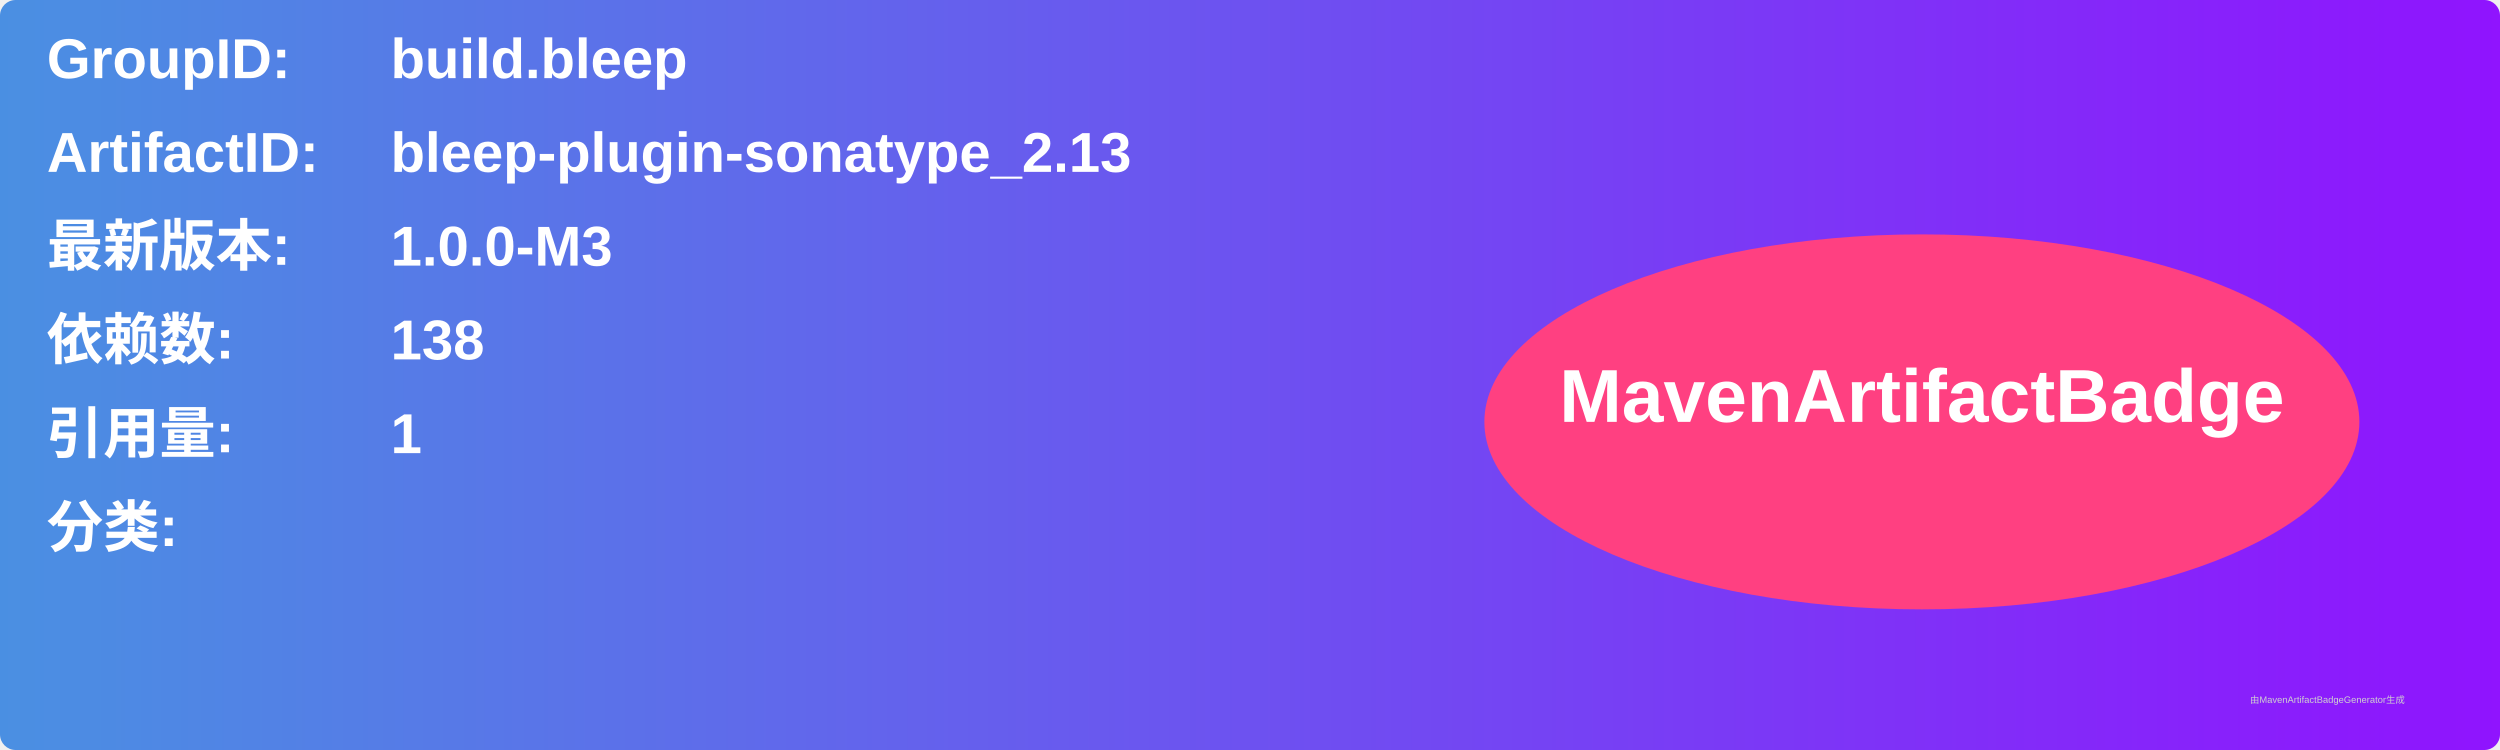
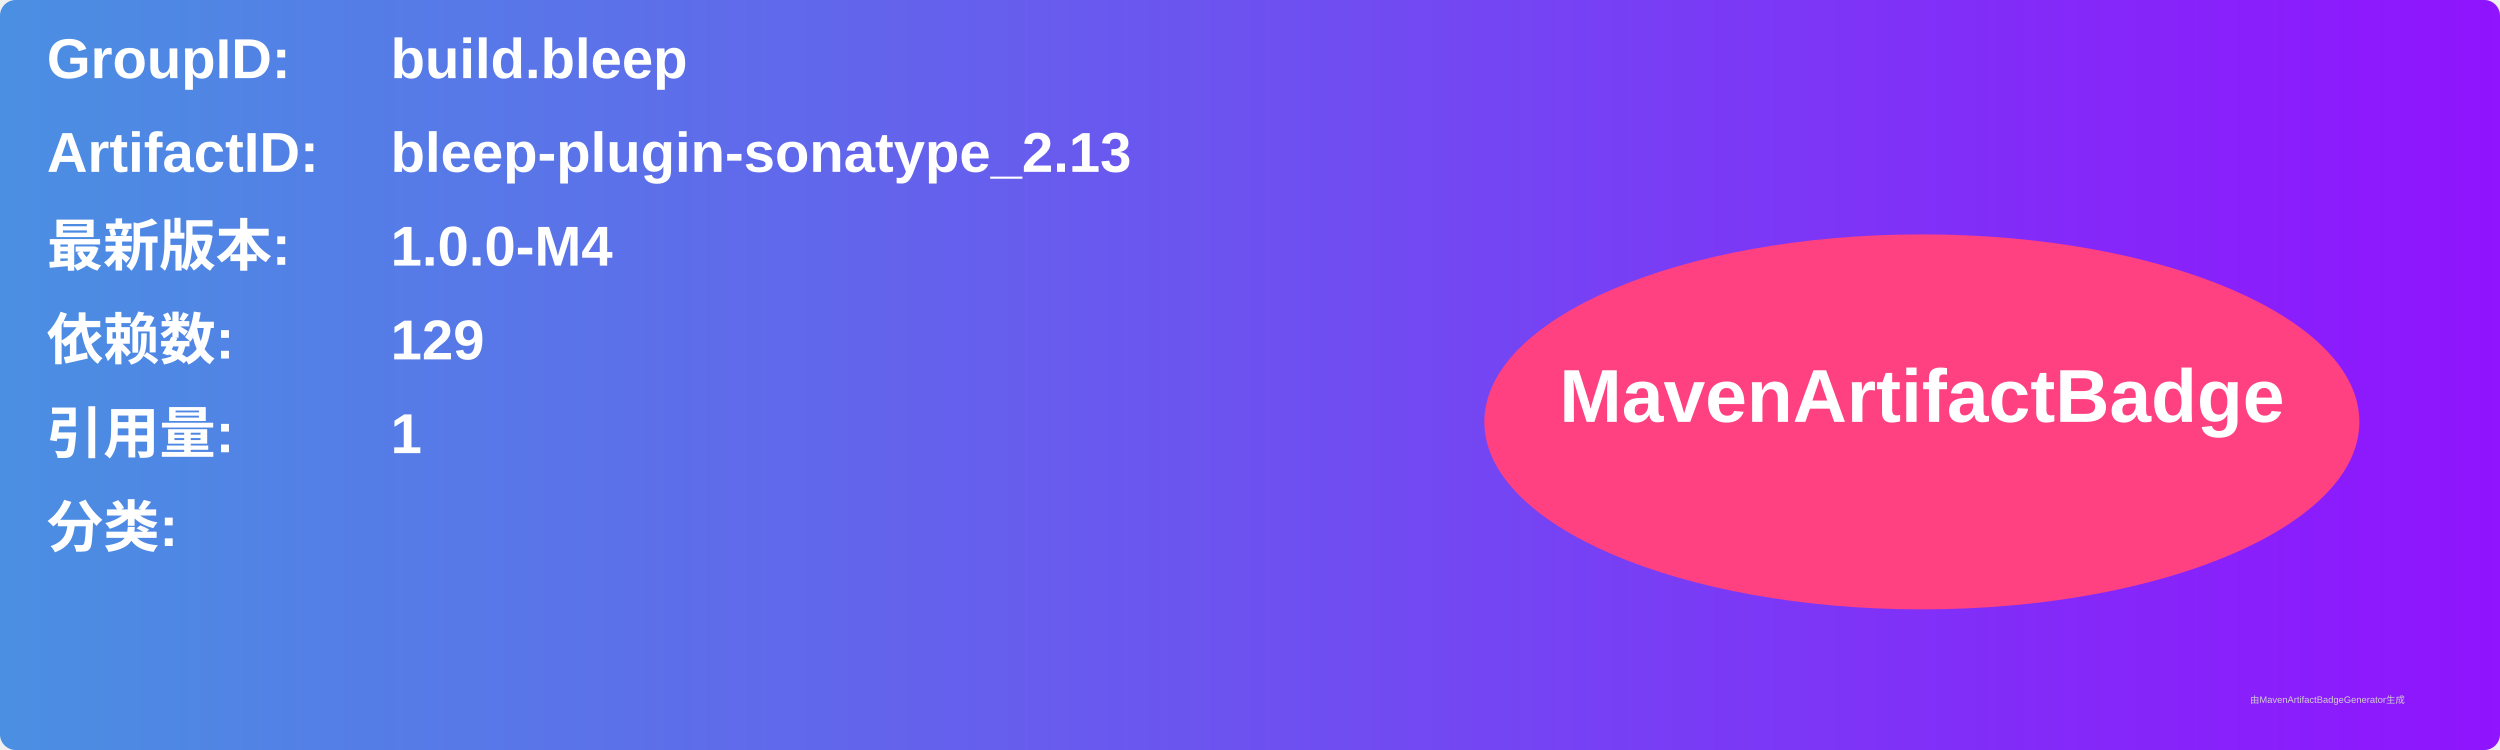
<svg xmlns="http://www.w3.org/2000/svg" width="800" height="240" viewBox="0 0 800 240">
  <linearGradient id="grad" x1="0%" y1="0%" x2="100%" y2="0%">
    <stop offset="0%" stop-color="#4a90e2" />
    <stop offset="100%" stop-color="#9013fe" />
  </linearGradient>
  <rect width="100%" height="100%" rx="5" ry="5" fill="url(#grad)" />
  <g transform="translate(15, 15)">
    <text x="0" y="10" font-family="Arial" font-size="18" fill="white" font-weight="bold" width="260">GroupID:</text>
    <text x="110" y="10" font-family="Arial" font-size="18" fill="white" font-weight="bold" width="460">build.bleep</text>
    <text x="0" y="40" font-family="Arial" font-size="18" fill="white" font-weight="bold" width="260">ArtifactID:</text>
    <text x="110" y="40" font-family="Arial" font-size="18" fill="white" font-weight="bold" width="460">bleep-plugin-sonatype_2.13</text>
    <text x="0" y="70" font-family="Arial" font-size="18" fill="white" font-weight="bold">最新版本:</text>
    <text x="110" y="70" font-family="Arial" font-size="18" fill="white" font-weight="bold">
-       <tspan font-weight="bold">1.0.0-M3</tspan>
+       <tspan font-weight="bold">1.0.0-M4</tspan>
    </text>
    <text x="0" y="100" font-family="Arial" font-size="18" fill="white" font-weight="bold">依赖数: </text>
    <text x="110" y="100" font-family="Arial" font-size="18" fill="white">
-       <tspan font-weight="bold">138</tspan>
+       <tspan font-weight="bold">129</tspan>
    </text>
    <text x="0" y="130" font-family="Arial" font-size="18" fill="white" font-weight="bold">引用量: </text>
    <text x="110" y="130" font-family="Arial" font-size="18" fill="white">
      <tspan font-weight="bold">1</tspan>
    </text>
    <text x="0" y="160" font-family="Arial" font-size="18" fill="white" font-weight="bold">分类:</text>
    <text x="10" y="190" font-family="Arial" font-size="10" fill="white">
      <tspan font-weight="bold" />
    </text>
    <ellipse cx="600" cy="120" rx="140" ry="60" fill="#ff4081" />
    <text x="600" y="120" text-anchor="middle" font-family="Arial" font-size="24" fill="white" font-weight="bold">MavenArtifactBadge</text>
  </g>
  <text x="720" y="225" font-family="Arial" font-size="3" fill="#d0d0d0">由MavenArtifactBadgeGenerator生成</text>
</svg>
